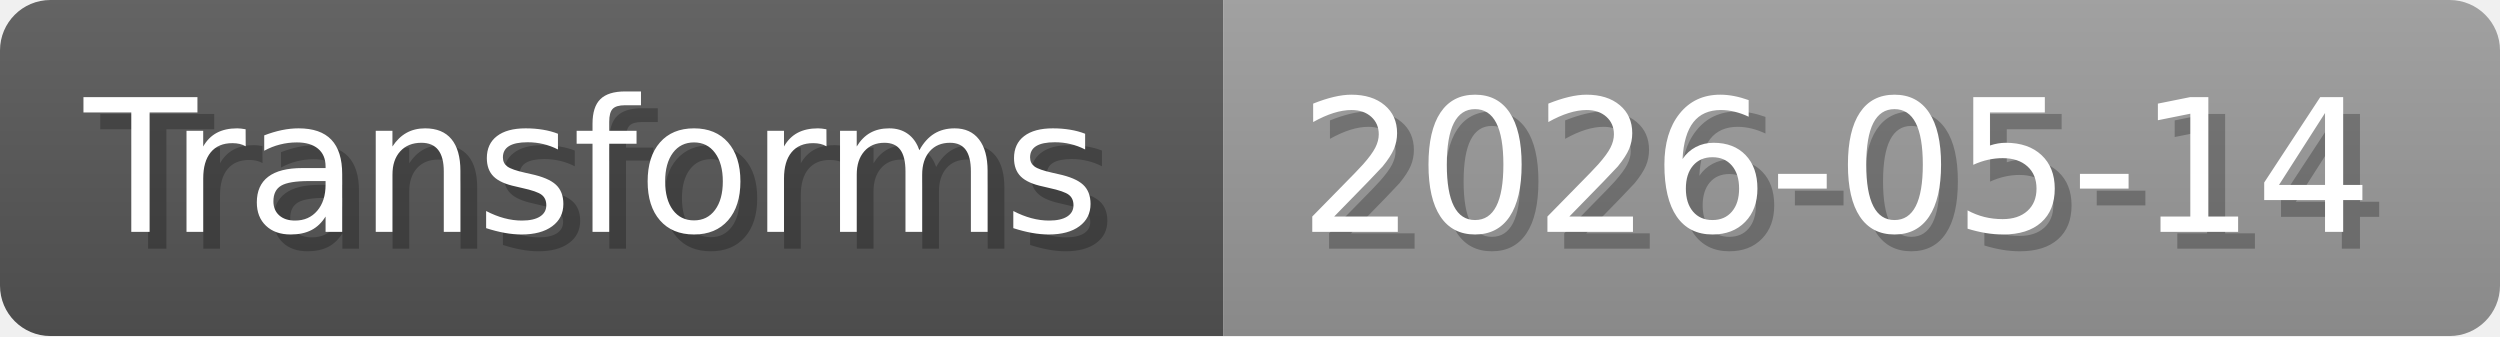
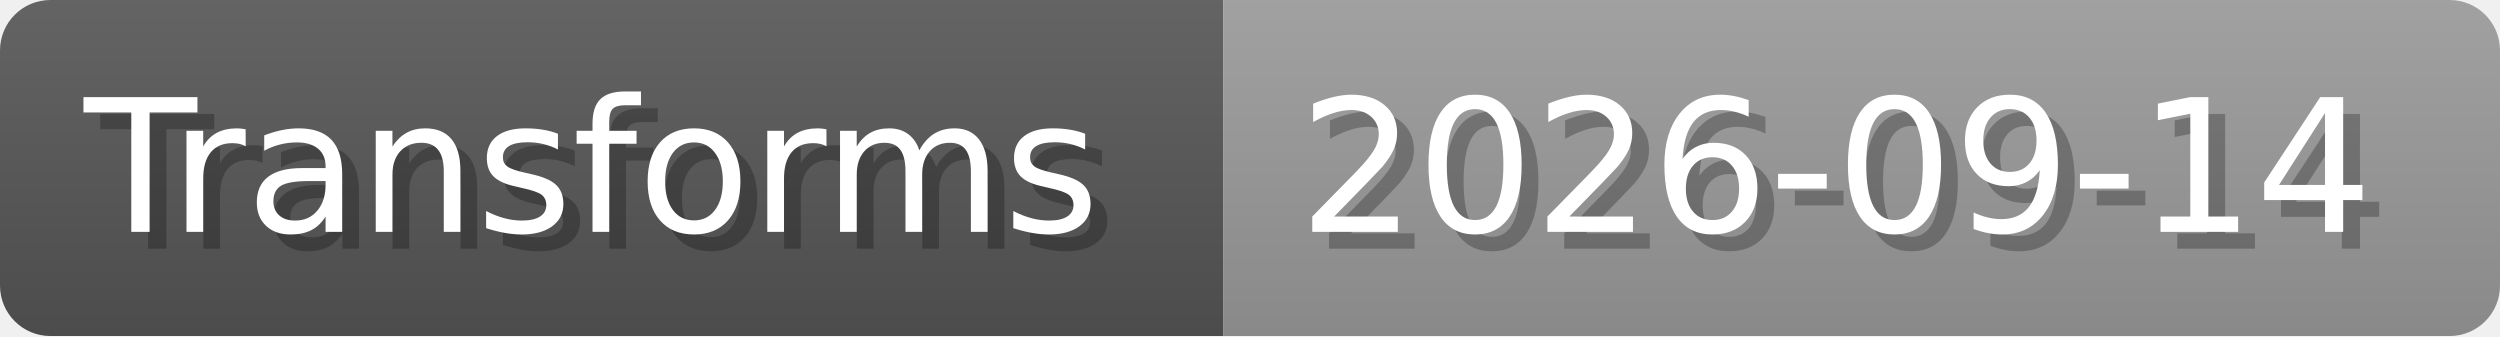
- <svg xmlns="http://www.w3.org/2000/svg" width="148.8" height="20" viewBox="0 0 1488 200" role="img" aria-label="Transforms: 2026-05-14">
+ <svg xmlns="http://www.w3.org/2000/svg" width="148.8" height="20" viewBox="0 0 1488 200" role="img" aria-label="Transforms: 2026-09-14">
  <linearGradient id="a" x2="0" y2="100%">
    <stop offset="0" stop-opacity=".1" stop-color="#EEE" />
    <stop offset="1" stop-opacity=".1" />
  </linearGradient>
  <mask id="m">
    <rect width="1488" height="200" rx="30" fill="#FFF" />
  </mask>
  <g mask="url(#m)">
    <rect width="728" height="200" fill="#555" />
    <rect width="760" height="200" fill="#999" x="728" />
    <rect width="1488" height="200" fill="url(#a)" />
  </g>
  <g aria-hidden="true" fill="#fff" text-anchor="start" font-family="Verdana,DejaVu Sans,sans-serif" font-size="110">
    <text x="60" y="148" textLength="628" fill="#000" opacity="0.25">Transforms</text>
    <text x="50" y="138" textLength="628">Transforms</text>
-     <text x="783" y="148" textLength="660" fill="#000" opacity="0.25">2026-05-14</text>
-     <text x="773" y="138" textLength="660">2026-05-14</text>
+     <text x="783" y="148" textLength="660" fill="#000" opacity="0.25">2026-09-14</text>
+     <text x="773" y="138" textLength="660">2026-09-14</text>
  </g>
</svg>
